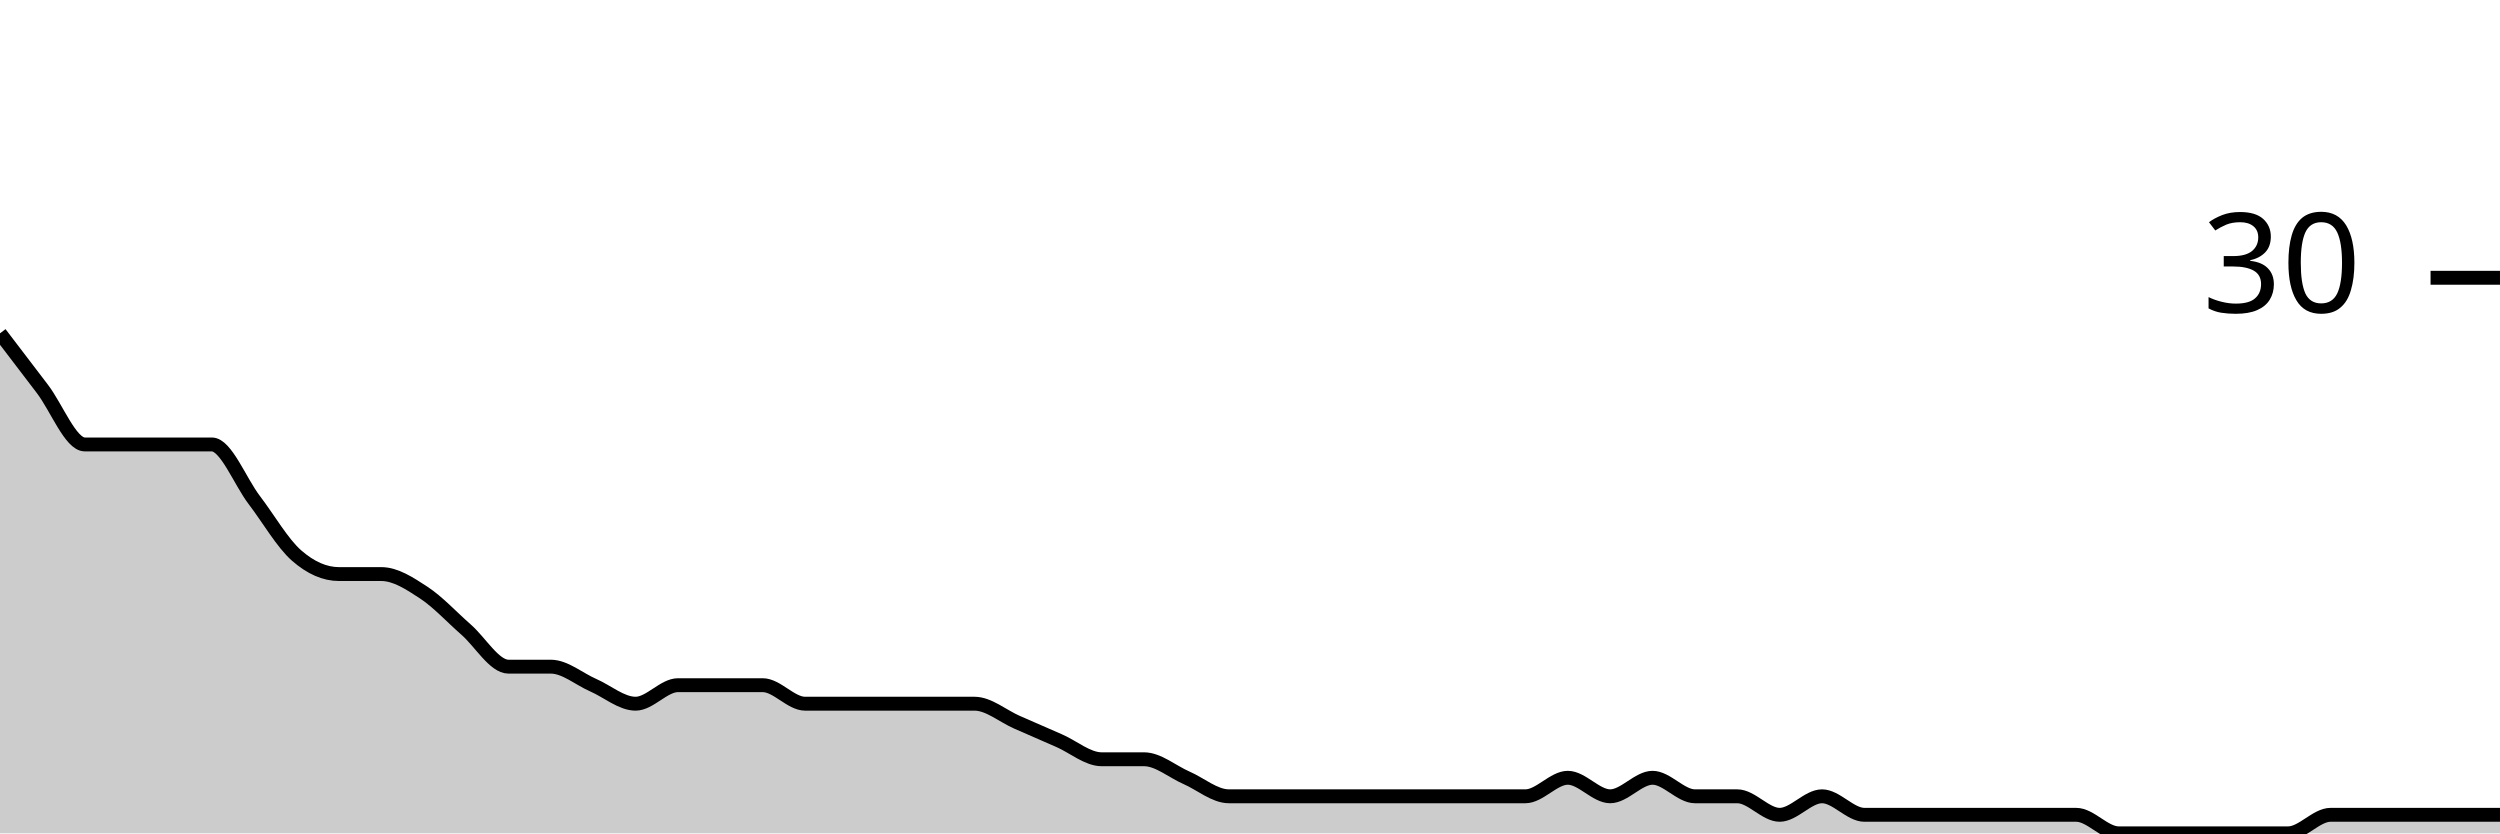
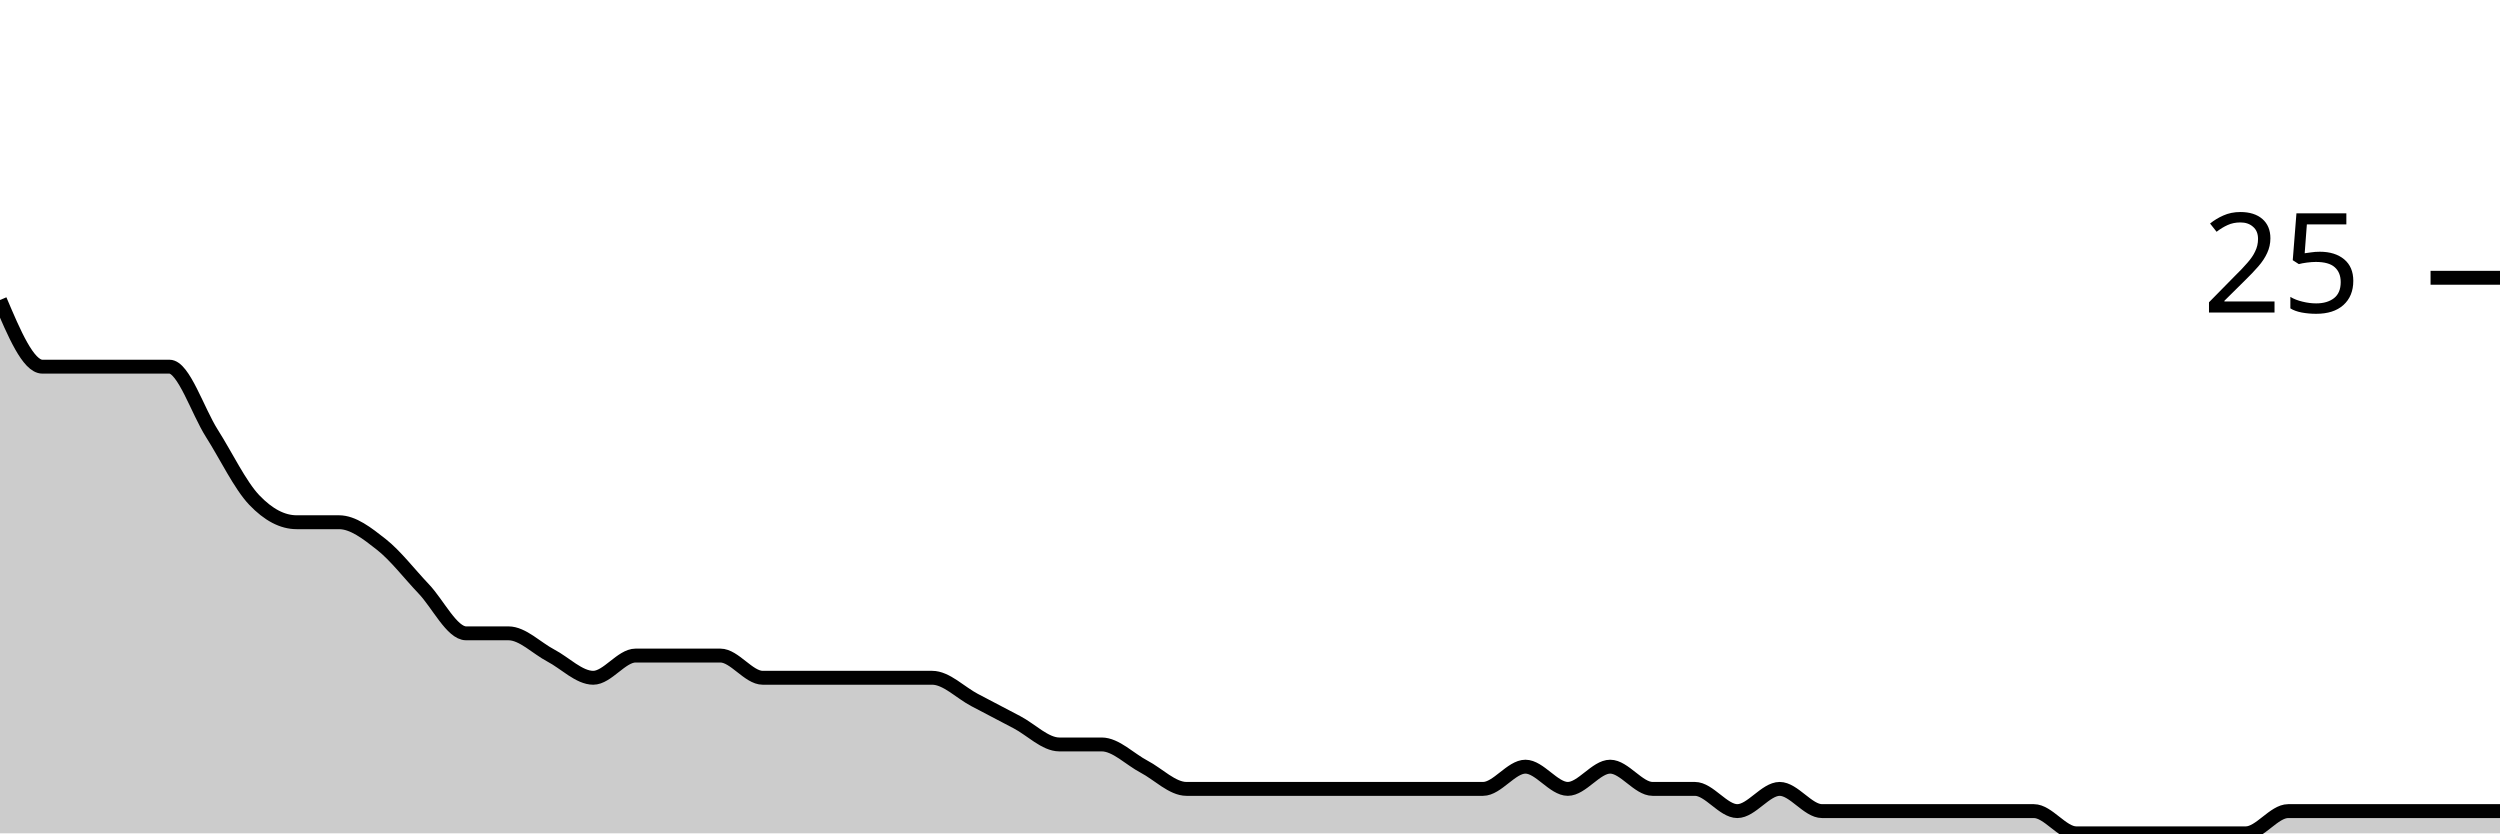
<svg xmlns="http://www.w3.org/2000/svg" viewBox="0 0 180 60">
  <g transform="translate(0,20)">
-     <path class="area" fill="rgba(0, 0, 0, 0.2)" d="M0,4C1.017,5.333,2.034,6.667,3.051,8C4.068,9.333,5.085,12,6.102,12C7.119,12,8.136,12,9.153,12C10.169,12,11.186,12,12.203,12C13.22,12,14.237,12,15.254,12C16.271,12,17.288,14.667,18.305,16C19.322,17.333,20.339,19.111,21.356,20C22.373,20.889,23.39,21.333,24.407,21.333C25.424,21.333,26.441,21.333,27.458,21.333C28.475,21.333,29.492,22,30.508,22.667C31.525,23.333,32.542,24.444,33.559,25.333C34.576,26.222,35.593,28,36.61,28C37.627,28,38.644,28,39.661,28C40.678,28,41.695,28.889,42.712,29.333C43.729,29.778,44.746,30.667,45.763,30.667C46.78,30.667,47.797,29.333,48.814,29.333C49.831,29.333,50.847,29.333,51.864,29.333C52.881,29.333,53.898,29.333,54.915,29.333C55.932,29.333,56.949,30.667,57.966,30.667C58.983,30.667,60,30.667,61.017,30.667C62.034,30.667,63.051,30.667,64.068,30.667C65.085,30.667,66.102,30.667,67.119,30.667C68.136,30.667,69.153,30.667,70.169,30.667C71.186,30.667,72.203,31.556,73.22,32C74.237,32.444,75.254,32.889,76.271,33.333C77.288,33.778,78.305,34.667,79.322,34.667C80.339,34.667,81.356,34.667,82.373,34.667C83.39,34.667,84.407,35.556,85.424,36C86.441,36.444,87.458,37.333,88.475,37.333C89.492,37.333,90.508,37.333,91.525,37.333C92.542,37.333,93.559,37.333,94.576,37.333C95.593,37.333,96.61,37.333,97.627,37.333C98.644,37.333,99.661,37.333,100.678,37.333C101.695,37.333,102.712,37.333,103.729,37.333C104.746,37.333,105.763,37.333,106.78,37.333C107.797,37.333,108.814,37.333,109.831,37.333C110.847,37.333,111.864,36,112.881,36C113.898,36,114.915,37.333,115.932,37.333C116.949,37.333,117.966,36,118.983,36C120,36,121.017,37.333,122.034,37.333C123.051,37.333,124.068,37.333,125.085,37.333C126.102,37.333,127.119,38.667,128.136,38.667C129.153,38.667,130.169,37.333,131.186,37.333C132.203,37.333,133.22,38.667,134.237,38.667C135.254,38.667,136.271,38.667,137.288,38.667C138.305,38.667,139.322,38.667,140.339,38.667C141.356,38.667,142.373,38.667,143.39,38.667C144.407,38.667,145.424,38.667,146.441,38.667C147.458,38.667,148.475,38.667,149.492,38.667C150.508,38.667,151.525,40,152.542,40C153.559,40,154.576,40,155.593,40C156.61,40,157.627,40,158.644,40C159.661,40,160.678,40,161.695,40C162.712,40,163.729,40,164.746,40C165.763,40,166.78,38.667,167.797,38.667C168.814,38.667,169.831,38.667,170.847,38.667C171.864,38.667,172.881,38.667,173.898,38.667C174.915,38.667,175.932,38.667,176.949,38.667C177.966,38.667,178.983,38.667,180,38.667L180,40C178.983,40,177.966,40,176.949,40C175.932,40,174.915,40,173.898,40C172.881,40,171.864,40,170.847,40C169.831,40,168.814,40,167.797,40C166.78,40,165.763,40,164.746,40C163.729,40,162.712,40,161.695,40C160.678,40,159.661,40,158.644,40C157.627,40,156.61,40,155.593,40C154.576,40,153.559,40,152.542,40C151.525,40,150.508,40,149.492,40C148.475,40,147.458,40,146.441,40C145.424,40,144.407,40,143.39,40C142.373,40,141.356,40,140.339,40C139.322,40,138.305,40,137.288,40C136.271,40,135.254,40,134.237,40C133.22,40,132.203,40,131.186,40C130.169,40,129.153,40,128.136,40C127.119,40,126.102,40,125.085,40C124.068,40,123.051,40,122.034,40C121.017,40,120,40,118.983,40C117.966,40,116.949,40,115.932,40C114.915,40,113.898,40,112.881,40C111.864,40,110.847,40,109.831,40C108.814,40,107.797,40,106.78,40C105.763,40,104.746,40,103.729,40C102.712,40,101.695,40,100.678,40C99.661,40,98.644,40,97.627,40C96.61,40,95.593,40,94.576,40C93.559,40,92.542,40,91.525,40C90.508,40,89.492,40,88.475,40C87.458,40,86.441,40,85.424,40C84.407,40,83.39,40,82.373,40C81.356,40,80.339,40,79.322,40C78.305,40,77.288,40,76.271,40C75.254,40,74.237,40,73.22,40C72.203,40,71.186,40,70.169,40C69.153,40,68.136,40,67.119,40C66.102,40,65.085,40,64.068,40C63.051,40,62.034,40,61.017,40C60,40,58.983,40,57.966,40C56.949,40,55.932,40,54.915,40C53.898,40,52.881,40,51.864,40C50.847,40,49.831,40,48.814,40C47.797,40,46.78,40,45.763,40C44.746,40,43.729,40,42.712,40C41.695,40,40.678,40,39.661,40C38.644,40,37.627,40,36.61,40C35.593,40,34.576,40,33.559,40C32.542,40,31.525,40,30.508,40C29.492,40,28.475,40,27.458,40C26.441,40,25.424,40,24.407,40C23.39,40,22.373,40,21.356,40C20.339,40,19.322,40,18.305,40C17.288,40,16.271,40,15.254,40C14.237,40,13.22,40,12.203,40C11.186,40,10.169,40,9.153,40C8.136,40,7.119,40,6.102,40C5.085,40,4.068,40,3.051,40C2.034,40,1.017,40,0,40Z" />
-     <path class="line" stroke="black" fill="none" d="M0,4C1.017,5.333,2.034,6.667,3.051,8C4.068,9.333,5.085,12,6.102,12C7.119,12,8.136,12,9.153,12C10.169,12,11.186,12,12.203,12C13.22,12,14.237,12,15.254,12C16.271,12,17.288,14.667,18.305,16C19.322,17.333,20.339,19.111,21.356,20C22.373,20.889,23.39,21.333,24.407,21.333C25.424,21.333,26.441,21.333,27.458,21.333C28.475,21.333,29.492,22,30.508,22.667C31.525,23.333,32.542,24.444,33.559,25.333C34.576,26.222,35.593,28,36.61,28C37.627,28,38.644,28,39.661,28C40.678,28,41.695,28.889,42.712,29.333C43.729,29.778,44.746,30.667,45.763,30.667C46.78,30.667,47.797,29.333,48.814,29.333C49.831,29.333,50.847,29.333,51.864,29.333C52.881,29.333,53.898,29.333,54.915,29.333C55.932,29.333,56.949,30.667,57.966,30.667C58.983,30.667,60,30.667,61.017,30.667C62.034,30.667,63.051,30.667,64.068,30.667C65.085,30.667,66.102,30.667,67.119,30.667C68.136,30.667,69.153,30.667,70.169,30.667C71.186,30.667,72.203,31.556,73.22,32C74.237,32.444,75.254,32.889,76.271,33.333C77.288,33.778,78.305,34.667,79.322,34.667C80.339,34.667,81.356,34.667,82.373,34.667C83.39,34.667,84.407,35.556,85.424,36C86.441,36.444,87.458,37.333,88.475,37.333C89.492,37.333,90.508,37.333,91.525,37.333C92.542,37.333,93.559,37.333,94.576,37.333C95.593,37.333,96.61,37.333,97.627,37.333C98.644,37.333,99.661,37.333,100.678,37.333C101.695,37.333,102.712,37.333,103.729,37.333C104.746,37.333,105.763,37.333,106.78,37.333C107.797,37.333,108.814,37.333,109.831,37.333C110.847,37.333,111.864,36,112.881,36C113.898,36,114.915,37.333,115.932,37.333C116.949,37.333,117.966,36,118.983,36C120,36,121.017,37.333,122.034,37.333C123.051,37.333,124.068,37.333,125.085,37.333C126.102,37.333,127.119,38.667,128.136,38.667C129.153,38.667,130.169,37.333,131.186,37.333C132.203,37.333,133.22,38.667,134.237,38.667C135.254,38.667,136.271,38.667,137.288,38.667C138.305,38.667,139.322,38.667,140.339,38.667C141.356,38.667,142.373,38.667,143.39,38.667C144.407,38.667,145.424,38.667,146.441,38.667C147.458,38.667,148.475,38.667,149.492,38.667C150.508,38.667,151.525,40,152.542,40C153.559,40,154.576,40,155.593,40C156.61,40,157.627,40,158.644,40C159.661,40,160.678,40,161.695,40C162.712,40,163.729,40,164.746,40C165.763,40,166.78,38.667,167.797,38.667C168.814,38.667,169.831,38.667,170.847,38.667C171.864,38.667,172.881,38.667,173.898,38.667C174.915,38.667,175.932,38.667,176.949,38.667C177.966,38.667,178.983,38.667,180,38.667" />
+     <path class="area" fill="rgba(0, 0, 0, 0.2)" d="M0,1.6C1.017,4,2.034,6.4,3.051,6.4C4.068,6.4,5.085,6.4,6.102,6.4C7.119,6.4,8.136,6.4,9.153,6.4C10.169,6.4,11.186,6.4,12.203,6.4C13.22,6.4,14.237,9.6,15.254,11.2C16.271,12.8,17.288,14.933,18.305,16C19.322,17.067,20.339,17.6,21.356,17.6C22.373,17.6,23.39,17.6,24.407,17.6C25.424,17.6,26.441,18.4,27.458,19.2C28.475,20,29.492,21.333,30.508,22.4C31.525,23.467,32.542,25.6,33.559,25.6C34.576,25.6,35.593,25.6,36.61,25.6C37.627,25.6,38.644,26.667,39.661,27.2C40.678,27.733,41.695,28.8,42.712,28.8C43.729,28.8,44.746,27.2,45.763,27.2C46.78,27.2,47.797,27.2,48.814,27.2C49.831,27.2,50.847,27.2,51.864,27.2C52.881,27.2,53.898,28.8,54.915,28.8C55.932,28.8,56.949,28.8,57.966,28.8C58.983,28.8,60,28.8,61.017,28.8C62.034,28.8,63.051,28.8,64.068,28.8C65.085,28.8,66.102,28.8,67.119,28.8C68.136,28.8,69.153,29.867,70.169,30.4C71.186,30.933,72.203,31.467,73.22,32C74.237,32.533,75.254,33.6,76.271,33.6C77.288,33.6,78.305,33.6,79.322,33.6C80.339,33.6,81.356,34.667,82.373,35.2C83.39,35.733,84.407,36.8,85.424,36.8C86.441,36.8,87.458,36.8,88.475,36.8C89.492,36.8,90.508,36.8,91.525,36.8C92.542,36.8,93.559,36.8,94.576,36.8C95.593,36.8,96.61,36.8,97.627,36.8C98.644,36.8,99.661,36.8,100.678,36.8C101.695,36.8,102.712,36.8,103.729,36.8C104.746,36.8,105.763,36.8,106.78,36.8C107.797,36.8,108.814,35.2,109.831,35.2C110.847,35.2,111.864,36.8,112.881,36.8C113.898,36.8,114.915,35.2,115.932,35.2C116.949,35.2,117.966,36.8,118.983,36.8C120,36.8,121.017,36.8,122.034,36.8C123.051,36.8,124.068,38.4,125.085,38.4C126.102,38.4,127.119,36.8,128.136,36.8C129.153,36.8,130.169,38.4,131.186,38.4C132.203,38.4,133.22,38.4,134.237,38.4C135.254,38.4,136.271,38.4,137.288,38.4C138.305,38.4,139.322,38.4,140.339,38.4C141.356,38.4,142.373,38.4,143.39,38.4C144.407,38.4,145.424,38.4,146.441,38.4C147.458,38.4,148.475,40,149.492,40C150.508,40,151.525,40,152.542,40C153.559,40,154.576,40,155.593,40C156.61,40,157.627,40,158.644,40C159.661,40,160.678,40,161.695,40C162.712,40,163.729,38.4,164.746,38.4C165.763,38.4,166.78,38.4,167.797,38.4C168.814,38.4,169.831,38.4,170.847,38.4C171.864,38.4,172.881,38.4,173.898,38.4C174.915,38.4,175.932,38.4,176.949,38.4C177.966,38.4,178.983,38.4,180,38.4L180,40C178.983,40,177.966,40,176.949,40C175.932,40,174.915,40,173.898,40C172.881,40,171.864,40,170.847,40C169.831,40,168.814,40,167.797,40C166.78,40,165.763,40,164.746,40C163.729,40,162.712,40,161.695,40C160.678,40,159.661,40,158.644,40C157.627,40,156.61,40,155.593,40C154.576,40,153.559,40,152.542,40C151.525,40,150.508,40,149.492,40C148.475,40,147.458,40,146.441,40C145.424,40,144.407,40,143.39,40C142.373,40,141.356,40,140.339,40C139.322,40,138.305,40,137.288,40C136.271,40,135.254,40,134.237,40C133.22,40,132.203,40,131.186,40C130.169,40,129.153,40,128.136,40C127.119,40,126.102,40,125.085,40C124.068,40,123.051,40,122.034,40C121.017,40,120,40,118.983,40C117.966,40,116.949,40,115.932,40C114.915,40,113.898,40,112.881,40C111.864,40,110.847,40,109.831,40C108.814,40,107.797,40,106.78,40C105.763,40,104.746,40,103.729,40C102.712,40,101.695,40,100.678,40C99.661,40,98.644,40,97.627,40C96.61,40,95.593,40,94.576,40C93.559,40,92.542,40,91.525,40C90.508,40,89.492,40,88.475,40C87.458,40,86.441,40,85.424,40C84.407,40,83.39,40,82.373,40C81.356,40,80.339,40,79.322,40C78.305,40,77.288,40,76.271,40C75.254,40,74.237,40,73.22,40C72.203,40,71.186,40,70.169,40C69.153,40,68.136,40,67.119,40C66.102,40,65.085,40,64.068,40C63.051,40,62.034,40,61.017,40C60,40,58.983,40,57.966,40C56.949,40,55.932,40,54.915,40C53.898,40,52.881,40,51.864,40C50.847,40,49.831,40,48.814,40C47.797,40,46.78,40,45.763,40C44.746,40,43.729,40,42.712,40C41.695,40,40.678,40,39.661,40C38.644,40,37.627,40,36.61,40C35.593,40,34.576,40,33.559,40C32.542,40,31.525,40,30.508,40C29.492,40,28.475,40,27.458,40C26.441,40,25.424,40,24.407,40C23.39,40,22.373,40,21.356,40C20.339,40,19.322,40,18.305,40C17.288,40,16.271,40,15.254,40C14.237,40,13.22,40,12.203,40C11.186,40,10.169,40,9.153,40C8.136,40,7.119,40,6.102,40C5.085,40,4.068,40,3.051,40C2.034,40,1.017,40,0,40Z" />
+     <path class="line" stroke="black" fill="none" d="M0,1.6C1.017,4,2.034,6.4,3.051,6.4C4.068,6.4,5.085,6.4,6.102,6.4C7.119,6.4,8.136,6.4,9.153,6.4C10.169,6.4,11.186,6.4,12.203,6.4C13.22,6.4,14.237,9.6,15.254,11.2C16.271,12.8,17.288,14.933,18.305,16C19.322,17.067,20.339,17.6,21.356,17.6C22.373,17.6,23.39,17.6,24.407,17.6C25.424,17.6,26.441,18.4,27.458,19.2C28.475,20,29.492,21.333,30.508,22.4C31.525,23.467,32.542,25.6,33.559,25.6C34.576,25.6,35.593,25.6,36.61,25.6C37.627,25.6,38.644,26.667,39.661,27.2C40.678,27.733,41.695,28.8,42.712,28.8C43.729,28.8,44.746,27.2,45.763,27.2C46.78,27.2,47.797,27.2,48.814,27.2C49.831,27.2,50.847,27.2,51.864,27.2C52.881,27.2,53.898,28.8,54.915,28.8C55.932,28.8,56.949,28.8,57.966,28.8C58.983,28.8,60,28.8,61.017,28.8C62.034,28.8,63.051,28.8,64.068,28.8C65.085,28.8,66.102,28.8,67.119,28.8C68.136,28.8,69.153,29.867,70.169,30.4C71.186,30.933,72.203,31.467,73.22,32C74.237,32.533,75.254,33.6,76.271,33.6C77.288,33.6,78.305,33.6,79.322,33.6C80.339,33.6,81.356,34.667,82.373,35.2C83.39,35.733,84.407,36.8,85.424,36.8C86.441,36.8,87.458,36.8,88.475,36.8C89.492,36.8,90.508,36.8,91.525,36.8C92.542,36.8,93.559,36.8,94.576,36.8C95.593,36.8,96.61,36.8,97.627,36.8C98.644,36.8,99.661,36.8,100.678,36.8C101.695,36.8,102.712,36.8,103.729,36.8C104.746,36.8,105.763,36.8,106.78,36.8C107.797,36.8,108.814,35.2,109.831,35.2C110.847,35.2,111.864,36.8,112.881,36.8C113.898,36.8,114.915,35.2,115.932,35.2C116.949,35.2,117.966,36.8,118.983,36.8C120,36.8,121.017,36.8,122.034,36.8C123.051,36.8,124.068,38.4,125.085,38.4C126.102,38.4,127.119,36.8,128.136,36.8C129.153,36.8,130.169,38.4,131.186,38.4C132.203,38.4,133.22,38.4,134.237,38.4C135.254,38.4,136.271,38.4,137.288,38.4C138.305,38.4,139.322,38.4,140.339,38.4C141.356,38.4,142.373,38.4,143.39,38.4C144.407,38.4,145.424,38.4,146.441,38.4C147.458,38.4,148.475,40,149.492,40C150.508,40,151.525,40,152.542,40C153.559,40,154.576,40,155.593,40C156.61,40,157.627,40,158.644,40C159.661,40,160.678,40,161.695,40C162.712,40,163.729,38.4,164.746,38.4C165.763,38.4,166.78,38.4,167.797,38.4C168.814,38.4,169.831,38.4,170.847,38.4C171.864,38.4,172.881,38.4,173.898,38.4C174.915,38.4,175.932,38.4,176.949,38.4C177.966,38.4,178.983,38.4,180,38.4" />
    <path class="axis-ceiling" stroke-width="1" stroke="black" fill="none" d="M175,0L180,0" />
-     <text class="axis-ceiling-label" font-family="sans-serif" text-anchor="end" font-size="10px" x="170" y="2.5">30</text>
+     <text class="axis-ceiling-label" font-family="sans-serif" text-anchor="end" font-size="10px" x="170" y="2.5">25</text>
  </g>
</svg>
